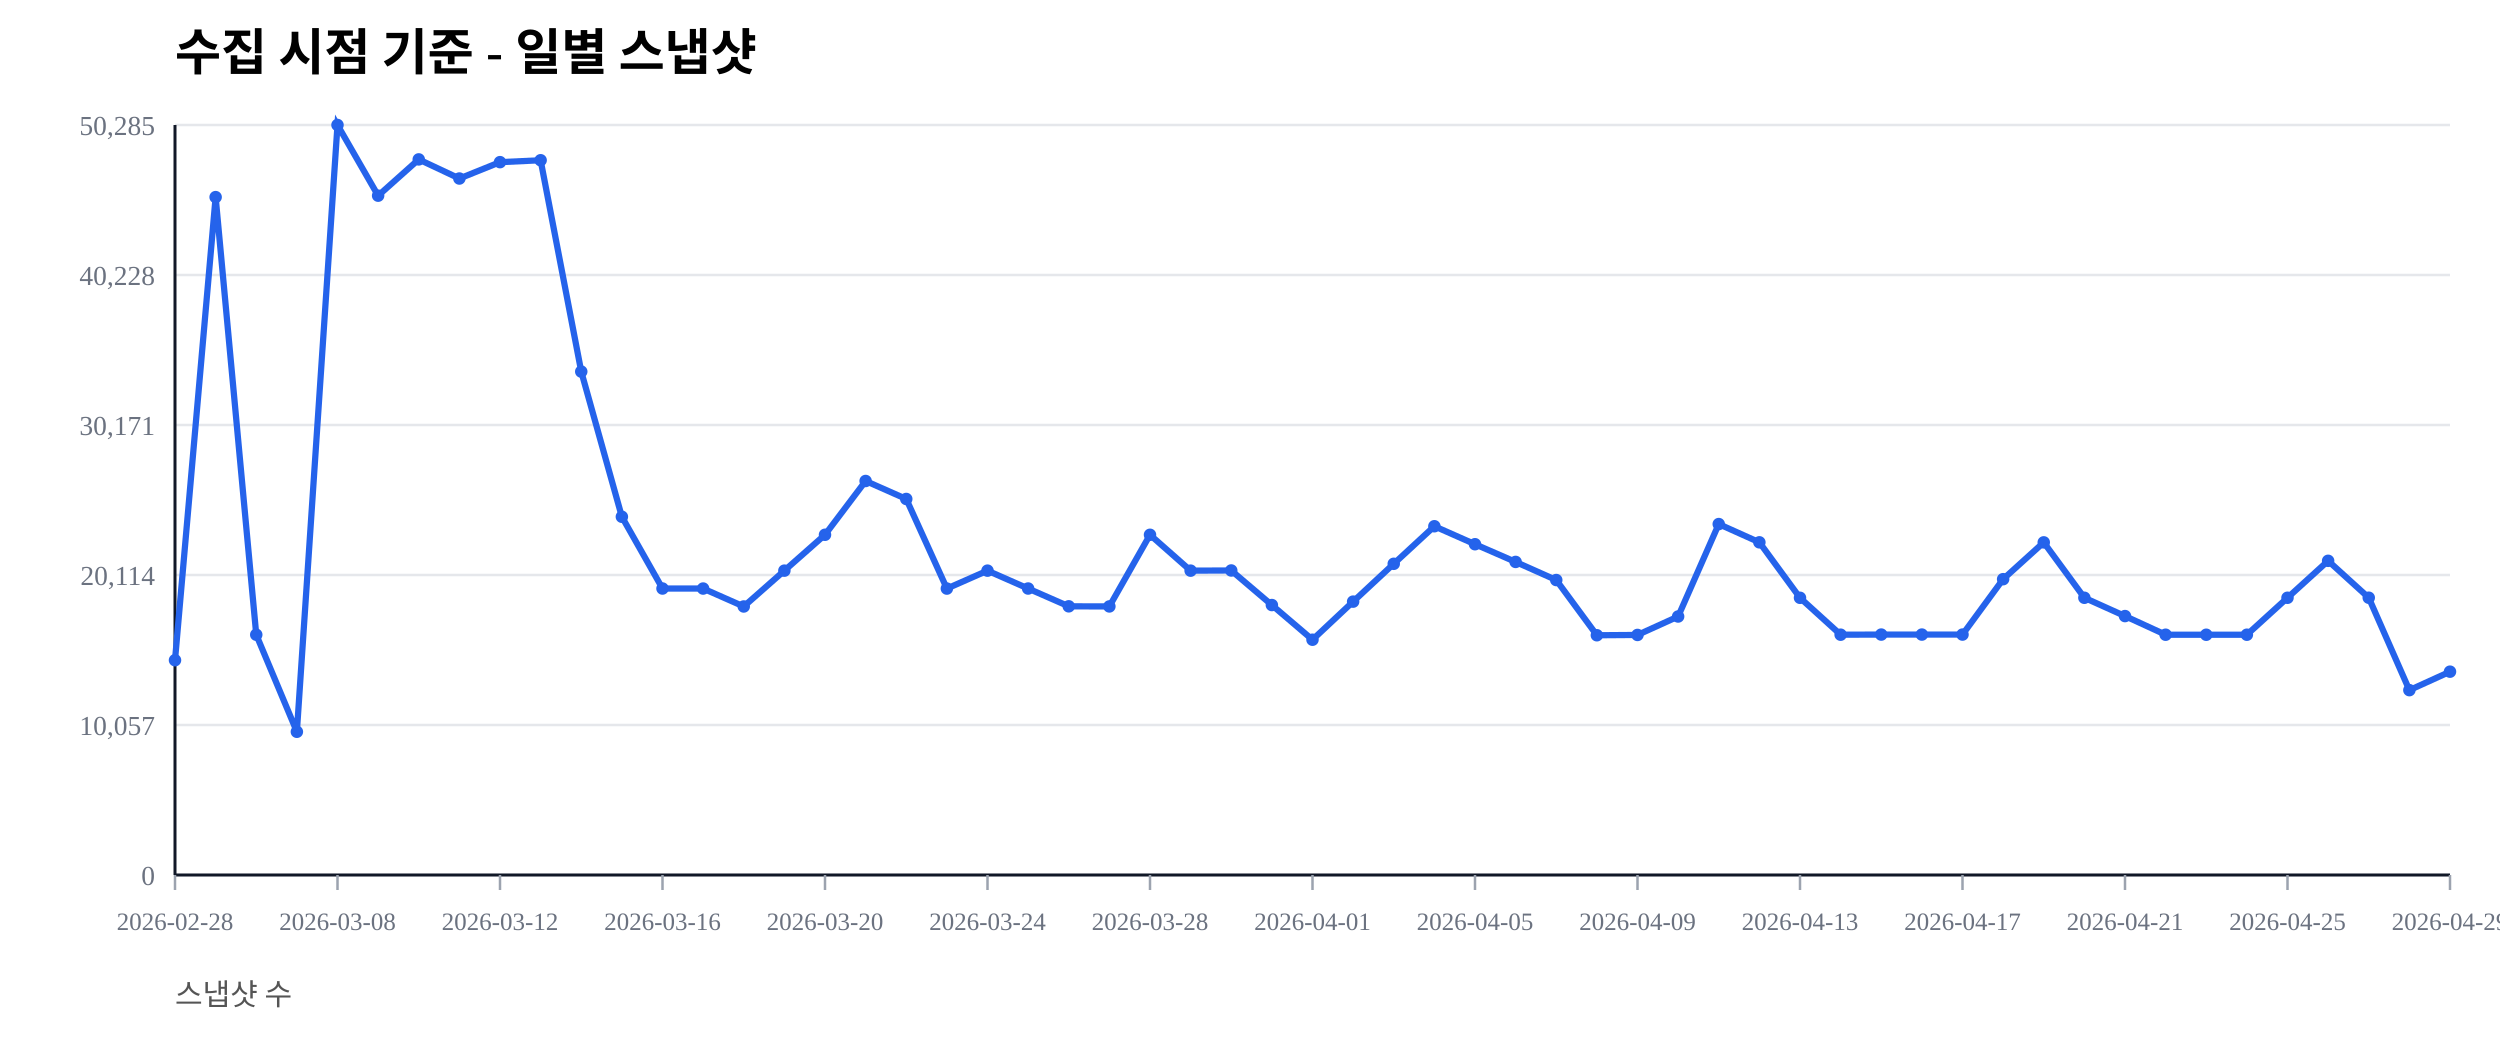
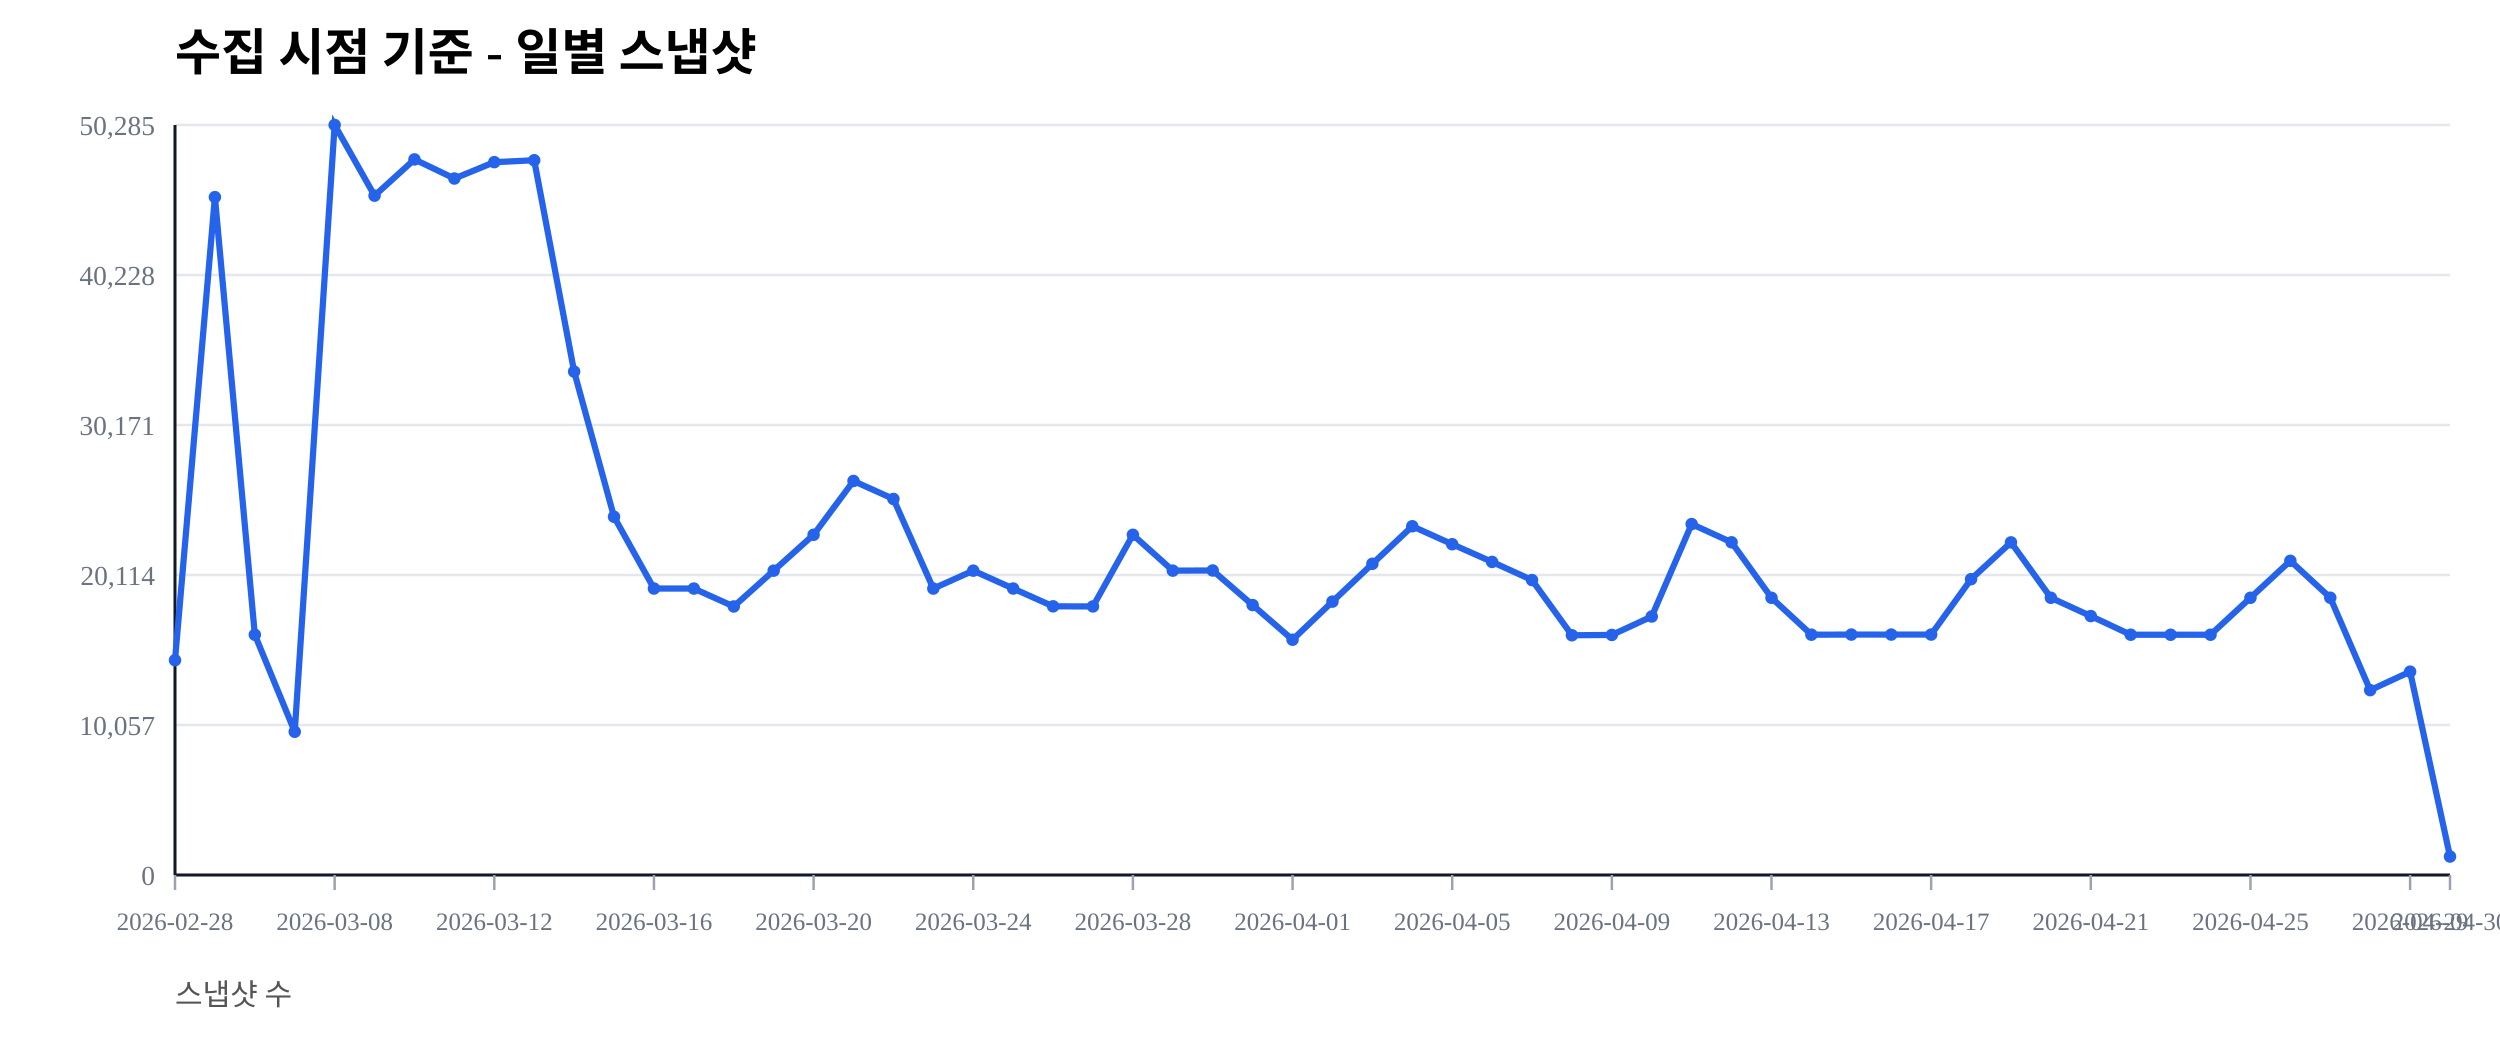
<svg xmlns="http://www.w3.org/2000/svg" width="1000" height="420" viewBox="0 0 1000 420">
  <rect width="100%" height="100%" fill="#ffffff" />
  <text x="70" y="28" font-size="20" font-weight="600">수집 시점 기준 - 일별 스냅샷</text>
  <text x="70" y="402" font-size="12" fill="#555">스냅샷 수</text>
  <line x1="70" y1="350.00" x2="980" y2="350.00" stroke="#e5e7eb" stroke-width="1" />
  <text x="62" y="354.00" font-size="11" fill="#6b7280" text-anchor="end">0</text>
  <line x1="70" y1="290.00" x2="980" y2="290.00" stroke="#e5e7eb" stroke-width="1" />
  <text x="62" y="294.00" font-size="11" fill="#6b7280" text-anchor="end">10,057</text>
  <line x1="70" y1="230.00" x2="980" y2="230.00" stroke="#e5e7eb" stroke-width="1" />
  <text x="62" y="234.00" font-size="11" fill="#6b7280" text-anchor="end">20,114</text>
  <line x1="70" y1="170.00" x2="980" y2="170.00" stroke="#e5e7eb" stroke-width="1" />
  <text x="62" y="174.00" font-size="11" fill="#6b7280" text-anchor="end">30,171</text>
  <line x1="70" y1="110.00" x2="980" y2="110.00" stroke="#e5e7eb" stroke-width="1" />
  <text x="62" y="114.00" font-size="11" fill="#6b7280" text-anchor="end">40,228</text>
  <line x1="70" y1="50.00" x2="980" y2="50.00" stroke="#e5e7eb" stroke-width="1" />
  <text x="62" y="54.00" font-size="11" fill="#6b7280" text-anchor="end">50,285</text>
  <line x1="70" y1="350" x2="980" y2="350" stroke="#111827" stroke-width="1.2" />
  <line x1="70" y1="50" x2="70" y2="350" stroke="#111827" stroke-width="1.2" />
  <line x1="70.00" y1="350" x2="70.00" y2="356" stroke="#9ca3af" stroke-width="1" />
  <text x="70.00" y="372" font-size="10" fill="#6b7280" text-anchor="middle">2026-02-28</text>
-   <line x1="135.00" y1="350" x2="135.00" y2="356" stroke="#9ca3af" stroke-width="1" />
-   <text x="135.00" y="372" font-size="10" fill="#6b7280" text-anchor="middle">2026-03-08</text>
-   <line x1="200.00" y1="350" x2="200.00" y2="356" stroke="#9ca3af" stroke-width="1" />
-   <text x="200.00" y="372" font-size="10" fill="#6b7280" text-anchor="middle">2026-03-12</text>
-   <line x1="265.00" y1="350" x2="265.00" y2="356" stroke="#9ca3af" stroke-width="1" />
-   <text x="265.00" y="372" font-size="10" fill="#6b7280" text-anchor="middle">2026-03-16</text>
-   <line x1="330.00" y1="350" x2="330.00" y2="356" stroke="#9ca3af" stroke-width="1" />
-   <text x="330.00" y="372" font-size="10" fill="#6b7280" text-anchor="middle">2026-03-20</text>
-   <line x1="395.00" y1="350" x2="395.00" y2="356" stroke="#9ca3af" stroke-width="1" />
-   <text x="395.00" y="372" font-size="10" fill="#6b7280" text-anchor="middle">2026-03-24</text>
-   <line x1="460.00" y1="350" x2="460.00" y2="356" stroke="#9ca3af" stroke-width="1" />
-   <text x="460.00" y="372" font-size="10" fill="#6b7280" text-anchor="middle">2026-03-28</text>
-   <line x1="525.00" y1="350" x2="525.00" y2="356" stroke="#9ca3af" stroke-width="1" />
-   <text x="525.00" y="372" font-size="10" fill="#6b7280" text-anchor="middle">2026-04-01</text>
-   <line x1="590.00" y1="350" x2="590.00" y2="356" stroke="#9ca3af" stroke-width="1" />
-   <text x="590.00" y="372" font-size="10" fill="#6b7280" text-anchor="middle">2026-04-05</text>
-   <line x1="655.00" y1="350" x2="655.00" y2="356" stroke="#9ca3af" stroke-width="1" />
-   <text x="655.00" y="372" font-size="10" fill="#6b7280" text-anchor="middle">2026-04-09</text>
-   <line x1="720.00" y1="350" x2="720.00" y2="356" stroke="#9ca3af" stroke-width="1" />
-   <text x="720.00" y="372" font-size="10" fill="#6b7280" text-anchor="middle">2026-04-13</text>
-   <line x1="785.00" y1="350" x2="785.00" y2="356" stroke="#9ca3af" stroke-width="1" />
-   <text x="785.00" y="372" font-size="10" fill="#6b7280" text-anchor="middle">2026-04-17</text>
-   <line x1="850.00" y1="350" x2="850.00" y2="356" stroke="#9ca3af" stroke-width="1" />
-   <text x="850.00" y="372" font-size="10" fill="#6b7280" text-anchor="middle">2026-04-21</text>
-   <line x1="915.00" y1="350" x2="915.00" y2="356" stroke="#9ca3af" stroke-width="1" />
-   <text x="915.00" y="372" font-size="10" fill="#6b7280" text-anchor="middle">2026-04-25</text>
+   <line x1="133.86" y1="350" x2="133.86" y2="356" stroke="#9ca3af" stroke-width="1" />
+   <text x="133.86" y="372" font-size="10" fill="#6b7280" text-anchor="middle">2026-03-08</text>
+   <line x1="197.72" y1="350" x2="197.72" y2="356" stroke="#9ca3af" stroke-width="1" />
+   <text x="197.72" y="372" font-size="10" fill="#6b7280" text-anchor="middle">2026-03-12</text>
+   <line x1="261.58" y1="350" x2="261.58" y2="356" stroke="#9ca3af" stroke-width="1" />
+   <text x="261.58" y="372" font-size="10" fill="#6b7280" text-anchor="middle">2026-03-16</text>
+   <line x1="325.44" y1="350" x2="325.44" y2="356" stroke="#9ca3af" stroke-width="1" />
+   <text x="325.44" y="372" font-size="10" fill="#6b7280" text-anchor="middle">2026-03-20</text>
+   <line x1="389.30" y1="350" x2="389.30" y2="356" stroke="#9ca3af" stroke-width="1" />
+   <text x="389.30" y="372" font-size="10" fill="#6b7280" text-anchor="middle">2026-03-24</text>
+   <line x1="453.16" y1="350" x2="453.16" y2="356" stroke="#9ca3af" stroke-width="1" />
+   <text x="453.16" y="372" font-size="10" fill="#6b7280" text-anchor="middle">2026-03-28</text>
+   <line x1="517.02" y1="350" x2="517.02" y2="356" stroke="#9ca3af" stroke-width="1" />
+   <text x="517.02" y="372" font-size="10" fill="#6b7280" text-anchor="middle">2026-04-01</text>
+   <line x1="580.88" y1="350" x2="580.88" y2="356" stroke="#9ca3af" stroke-width="1" />
+   <text x="580.88" y="372" font-size="10" fill="#6b7280" text-anchor="middle">2026-04-05</text>
+   <line x1="644.74" y1="350" x2="644.74" y2="356" stroke="#9ca3af" stroke-width="1" />
+   <text x="644.74" y="372" font-size="10" fill="#6b7280" text-anchor="middle">2026-04-09</text>
+   <line x1="708.60" y1="350" x2="708.60" y2="356" stroke="#9ca3af" stroke-width="1" />
+   <text x="708.60" y="372" font-size="10" fill="#6b7280" text-anchor="middle">2026-04-13</text>
+   <line x1="772.46" y1="350" x2="772.46" y2="356" stroke="#9ca3af" stroke-width="1" />
+   <text x="772.46" y="372" font-size="10" fill="#6b7280" text-anchor="middle">2026-04-17</text>
+   <line x1="836.32" y1="350" x2="836.32" y2="356" stroke="#9ca3af" stroke-width="1" />
+   <text x="836.32" y="372" font-size="10" fill="#6b7280" text-anchor="middle">2026-04-21</text>
+   <line x1="900.18" y1="350" x2="900.18" y2="356" stroke="#9ca3af" stroke-width="1" />
+   <text x="900.18" y="372" font-size="10" fill="#6b7280" text-anchor="middle">2026-04-25</text>
+   <line x1="964.04" y1="350" x2="964.04" y2="356" stroke="#9ca3af" stroke-width="1" />
+   <text x="964.04" y="372" font-size="10" fill="#6b7280" text-anchor="middle">2026-04-29</text>
  <line x1="980.00" y1="350" x2="980.00" y2="356" stroke="#9ca3af" stroke-width="1" />
-   <text x="980.00" y="372" font-size="10" fill="#6b7280" text-anchor="middle">2026-04-29</text>
-   <polyline fill="none" stroke="#2563eb" stroke-width="2.5" points="70.00,264.08 86.25,78.85 102.50,253.89 118.75,292.71 135.00,50.00 151.25,78.27 167.50,63.76 183.75,71.41 200.00,64.86 216.25,64.10 232.50,148.63 248.75,206.71 265.00,235.41 281.25,235.42 297.50,242.59 313.75,228.26 330.00,213.91 346.25,192.40 362.50,199.59 378.75,235.43 395.00,228.26 411.25,235.41 427.50,242.53 443.75,242.57 460.00,213.92 476.25,228.26 492.50,228.19 508.75,242.02 525.00,255.89 541.25,240.65 557.50,225.52 573.75,210.50 590.00,217.69 606.25,224.77 622.50,232.02 638.75,254.10 655.00,253.98 671.25,246.60 687.50,209.63 703.75,216.93 720.00,239.12 736.25,253.88 752.50,253.83 768.75,253.83 785.00,253.83 801.25,231.67 817.50,216.95 833.75,239.11 850.00,246.43 866.25,253.89 882.50,253.90 898.75,253.89 915.00,239.11 931.25,224.33 947.50,239.09 963.75,276.06 980.00,268.67" />
+   <text x="980.00" y="372" font-size="10" fill="#6b7280" text-anchor="middle">2026-04-30</text>
+   <polyline fill="none" stroke="#2563eb" stroke-width="2.5" points="70.00,264.08 85.96,78.85 101.93,253.89 117.89,292.71 133.86,50.00 149.82,78.27 165.79,63.76 181.75,71.41 197.72,64.86 213.68,64.10 229.65,148.63 245.61,206.71 261.58,235.41 277.54,235.42 293.51,242.59 309.47,228.26 325.44,213.91 341.40,192.40 357.37,199.59 373.33,235.43 389.30,228.26 405.26,235.41 421.23,242.53 437.19,242.57 453.16,213.92 469.12,228.26 485.09,228.19 501.05,242.02 517.02,255.89 532.98,240.65 548.95,225.52 564.91,210.50 580.88,217.69 596.84,224.77 612.81,232.02 628.77,254.10 644.74,253.98 660.70,246.60 676.67,209.63 692.63,216.93 708.60,239.12 724.56,253.88 740.53,253.83 756.49,253.83 772.46,253.83 788.42,231.67 804.39,216.95 820.35,239.11 836.32,246.43 852.28,253.89 868.25,253.90 884.21,253.89 900.18,239.11 916.14,224.33 932.11,239.09 948.07,276.06 964.04,268.67 980.00,342.61" />
  <circle cx="70.00" cy="264.08" r="2.5" fill="#2563eb" />
-   <circle cx="86.25" cy="78.85" r="2.5" fill="#2563eb" />
-   <circle cx="102.50" cy="253.89" r="2.5" fill="#2563eb" />
-   <circle cx="118.75" cy="292.71" r="2.5" fill="#2563eb" />
-   <circle cx="135.00" cy="50.00" r="2.5" fill="#2563eb" />
-   <circle cx="151.25" cy="78.27" r="2.5" fill="#2563eb" />
-   <circle cx="167.50" cy="63.76" r="2.5" fill="#2563eb" />
-   <circle cx="183.75" cy="71.41" r="2.5" fill="#2563eb" />
-   <circle cx="200.00" cy="64.86" r="2.5" fill="#2563eb" />
-   <circle cx="216.25" cy="64.10" r="2.5" fill="#2563eb" />
-   <circle cx="232.50" cy="148.63" r="2.5" fill="#2563eb" />
-   <circle cx="248.75" cy="206.71" r="2.5" fill="#2563eb" />
-   <circle cx="265.00" cy="235.41" r="2.5" fill="#2563eb" />
-   <circle cx="281.25" cy="235.42" r="2.5" fill="#2563eb" />
-   <circle cx="297.50" cy="242.59" r="2.5" fill="#2563eb" />
-   <circle cx="313.75" cy="228.26" r="2.5" fill="#2563eb" />
-   <circle cx="330.00" cy="213.91" r="2.5" fill="#2563eb" />
-   <circle cx="346.25" cy="192.40" r="2.5" fill="#2563eb" />
-   <circle cx="362.50" cy="199.59" r="2.5" fill="#2563eb" />
-   <circle cx="378.75" cy="235.43" r="2.5" fill="#2563eb" />
-   <circle cx="395.00" cy="228.26" r="2.5" fill="#2563eb" />
-   <circle cx="411.25" cy="235.41" r="2.5" fill="#2563eb" />
-   <circle cx="427.50" cy="242.53" r="2.5" fill="#2563eb" />
-   <circle cx="443.75" cy="242.57" r="2.5" fill="#2563eb" />
-   <circle cx="460.00" cy="213.92" r="2.5" fill="#2563eb" />
-   <circle cx="476.25" cy="228.26" r="2.5" fill="#2563eb" />
-   <circle cx="492.50" cy="228.19" r="2.5" fill="#2563eb" />
-   <circle cx="508.75" cy="242.02" r="2.5" fill="#2563eb" />
-   <circle cx="525.00" cy="255.89" r="2.5" fill="#2563eb" />
-   <circle cx="541.25" cy="240.65" r="2.5" fill="#2563eb" />
-   <circle cx="557.50" cy="225.52" r="2.5" fill="#2563eb" />
-   <circle cx="573.75" cy="210.50" r="2.5" fill="#2563eb" />
-   <circle cx="590.00" cy="217.69" r="2.5" fill="#2563eb" />
-   <circle cx="606.25" cy="224.77" r="2.5" fill="#2563eb" />
-   <circle cx="622.50" cy="232.02" r="2.5" fill="#2563eb" />
-   <circle cx="638.75" cy="254.10" r="2.5" fill="#2563eb" />
-   <circle cx="655.00" cy="253.98" r="2.5" fill="#2563eb" />
-   <circle cx="671.25" cy="246.60" r="2.5" fill="#2563eb" />
-   <circle cx="687.50" cy="209.63" r="2.5" fill="#2563eb" />
-   <circle cx="703.75" cy="216.93" r="2.5" fill="#2563eb" />
-   <circle cx="720.00" cy="239.12" r="2.5" fill="#2563eb" />
-   <circle cx="736.25" cy="253.88" r="2.5" fill="#2563eb" />
-   <circle cx="752.50" cy="253.83" r="2.5" fill="#2563eb" />
-   <circle cx="768.75" cy="253.83" r="2.5" fill="#2563eb" />
-   <circle cx="785.00" cy="253.83" r="2.5" fill="#2563eb" />
-   <circle cx="801.25" cy="231.67" r="2.5" fill="#2563eb" />
-   <circle cx="817.50" cy="216.95" r="2.5" fill="#2563eb" />
-   <circle cx="833.75" cy="239.11" r="2.5" fill="#2563eb" />
-   <circle cx="850.00" cy="246.43" r="2.5" fill="#2563eb" />
-   <circle cx="866.25" cy="253.89" r="2.5" fill="#2563eb" />
-   <circle cx="882.50" cy="253.90" r="2.5" fill="#2563eb" />
-   <circle cx="898.75" cy="253.89" r="2.5" fill="#2563eb" />
-   <circle cx="915.00" cy="239.11" r="2.5" fill="#2563eb" />
-   <circle cx="931.25" cy="224.33" r="2.5" fill="#2563eb" />
-   <circle cx="947.50" cy="239.09" r="2.5" fill="#2563eb" />
-   <circle cx="963.75" cy="276.06" r="2.5" fill="#2563eb" />
-   <circle cx="980.00" cy="268.67" r="2.5" fill="#2563eb" />
+   <circle cx="85.96" cy="78.85" r="2.5" fill="#2563eb" />
+   <circle cx="101.93" cy="253.89" r="2.5" fill="#2563eb" />
+   <circle cx="117.89" cy="292.71" r="2.5" fill="#2563eb" />
+   <circle cx="133.86" cy="50.00" r="2.5" fill="#2563eb" />
+   <circle cx="149.82" cy="78.27" r="2.5" fill="#2563eb" />
+   <circle cx="165.79" cy="63.76" r="2.5" fill="#2563eb" />
+   <circle cx="181.75" cy="71.41" r="2.5" fill="#2563eb" />
+   <circle cx="197.72" cy="64.86" r="2.5" fill="#2563eb" />
+   <circle cx="213.68" cy="64.10" r="2.5" fill="#2563eb" />
+   <circle cx="229.65" cy="148.63" r="2.5" fill="#2563eb" />
+   <circle cx="245.61" cy="206.71" r="2.5" fill="#2563eb" />
+   <circle cx="261.58" cy="235.41" r="2.5" fill="#2563eb" />
+   <circle cx="277.54" cy="235.42" r="2.5" fill="#2563eb" />
+   <circle cx="293.51" cy="242.59" r="2.5" fill="#2563eb" />
+   <circle cx="309.47" cy="228.26" r="2.5" fill="#2563eb" />
+   <circle cx="325.44" cy="213.91" r="2.5" fill="#2563eb" />
+   <circle cx="341.40" cy="192.40" r="2.5" fill="#2563eb" />
+   <circle cx="357.37" cy="199.59" r="2.5" fill="#2563eb" />
+   <circle cx="373.33" cy="235.43" r="2.5" fill="#2563eb" />
+   <circle cx="389.30" cy="228.26" r="2.5" fill="#2563eb" />
+   <circle cx="405.26" cy="235.41" r="2.5" fill="#2563eb" />
+   <circle cx="421.23" cy="242.53" r="2.5" fill="#2563eb" />
+   <circle cx="437.19" cy="242.57" r="2.5" fill="#2563eb" />
+   <circle cx="453.16" cy="213.92" r="2.5" fill="#2563eb" />
+   <circle cx="469.12" cy="228.26" r="2.5" fill="#2563eb" />
+   <circle cx="485.09" cy="228.19" r="2.5" fill="#2563eb" />
+   <circle cx="501.05" cy="242.02" r="2.5" fill="#2563eb" />
+   <circle cx="517.02" cy="255.89" r="2.5" fill="#2563eb" />
+   <circle cx="532.98" cy="240.65" r="2.5" fill="#2563eb" />
+   <circle cx="548.95" cy="225.52" r="2.5" fill="#2563eb" />
+   <circle cx="564.91" cy="210.50" r="2.5" fill="#2563eb" />
+   <circle cx="580.88" cy="217.69" r="2.5" fill="#2563eb" />
+   <circle cx="596.84" cy="224.77" r="2.5" fill="#2563eb" />
+   <circle cx="612.81" cy="232.02" r="2.5" fill="#2563eb" />
+   <circle cx="628.77" cy="254.10" r="2.5" fill="#2563eb" />
+   <circle cx="644.74" cy="253.98" r="2.5" fill="#2563eb" />
+   <circle cx="660.70" cy="246.60" r="2.5" fill="#2563eb" />
+   <circle cx="676.67" cy="209.63" r="2.5" fill="#2563eb" />
+   <circle cx="692.63" cy="216.93" r="2.5" fill="#2563eb" />
+   <circle cx="708.60" cy="239.12" r="2.5" fill="#2563eb" />
+   <circle cx="724.56" cy="253.88" r="2.5" fill="#2563eb" />
+   <circle cx="740.53" cy="253.83" r="2.5" fill="#2563eb" />
+   <circle cx="756.49" cy="253.83" r="2.5" fill="#2563eb" />
+   <circle cx="772.46" cy="253.83" r="2.5" fill="#2563eb" />
+   <circle cx="788.42" cy="231.67" r="2.5" fill="#2563eb" />
+   <circle cx="804.39" cy="216.95" r="2.5" fill="#2563eb" />
+   <circle cx="820.35" cy="239.11" r="2.5" fill="#2563eb" />
+   <circle cx="836.32" cy="246.43" r="2.5" fill="#2563eb" />
+   <circle cx="852.28" cy="253.89" r="2.5" fill="#2563eb" />
+   <circle cx="868.25" cy="253.90" r="2.5" fill="#2563eb" />
+   <circle cx="884.21" cy="253.89" r="2.5" fill="#2563eb" />
+   <circle cx="900.18" cy="239.11" r="2.5" fill="#2563eb" />
+   <circle cx="916.14" cy="224.33" r="2.5" fill="#2563eb" />
+   <circle cx="932.11" cy="239.09" r="2.5" fill="#2563eb" />
+   <circle cx="948.07" cy="276.06" r="2.5" fill="#2563eb" />
+   <circle cx="964.04" cy="268.67" r="2.5" fill="#2563eb" />
+   <circle cx="980.00" cy="342.61" r="2.5" fill="#2563eb" />
</svg>
